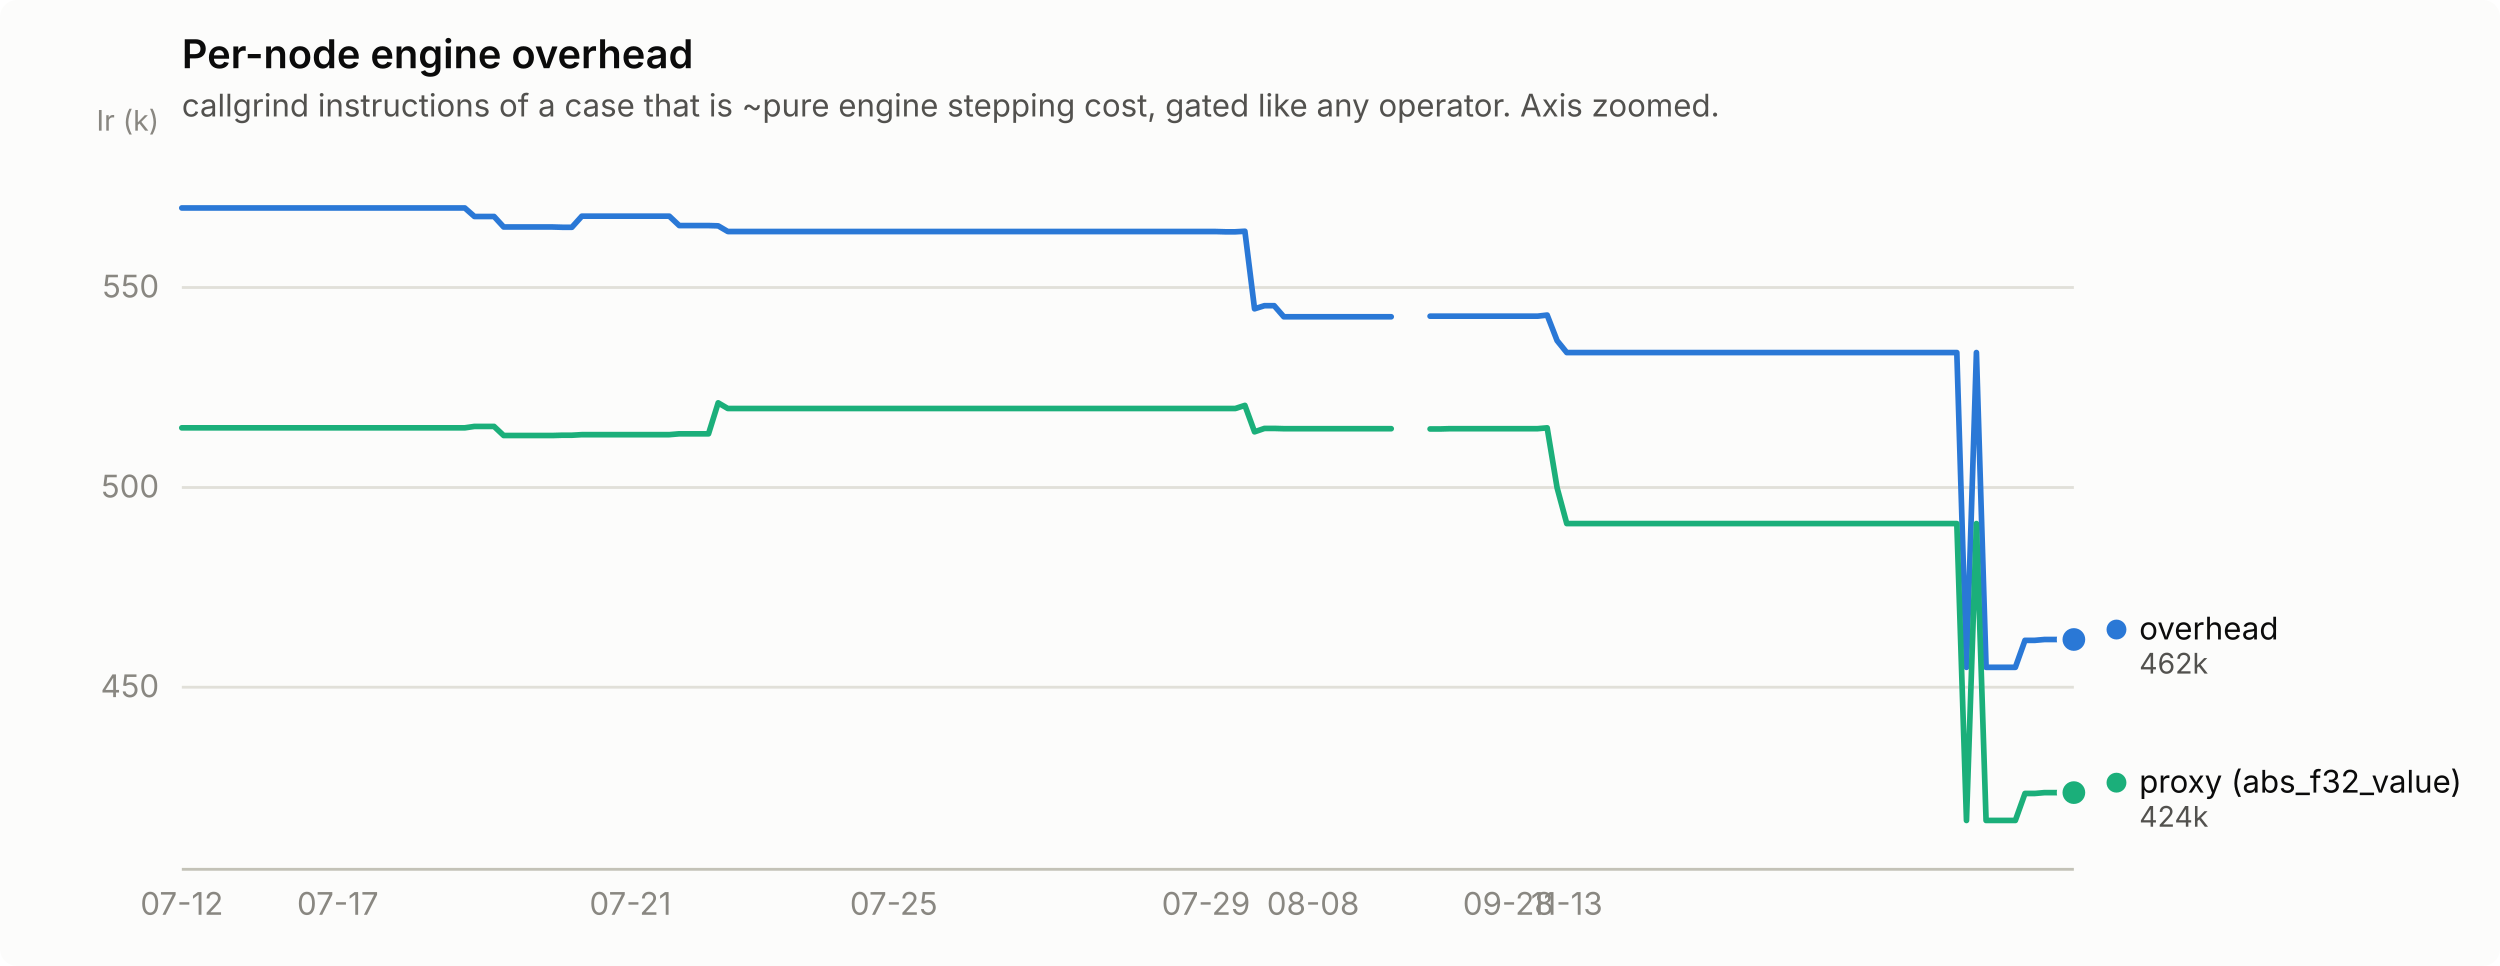
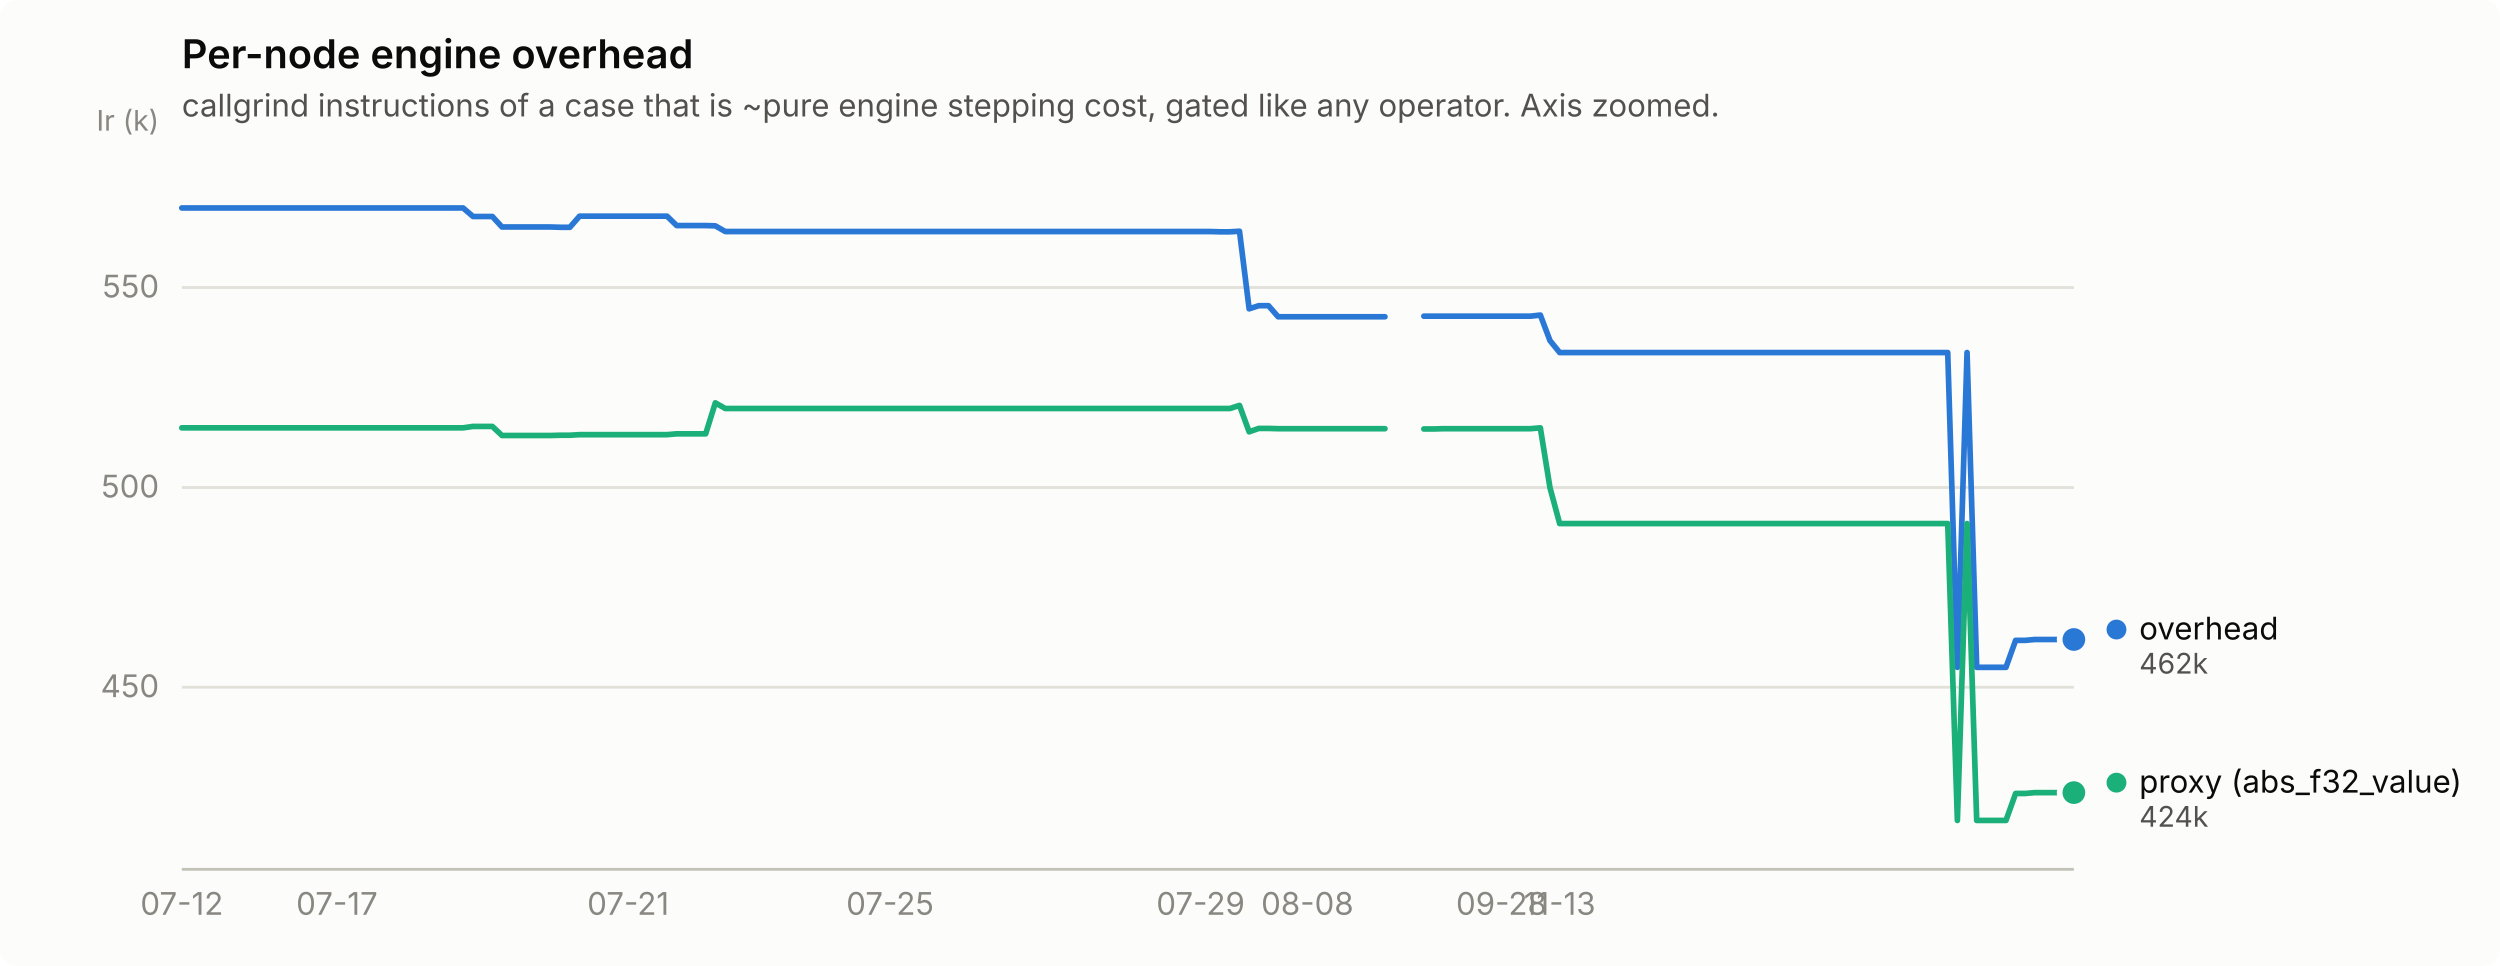
<svg xmlns="http://www.w3.org/2000/svg" width="880" height="340" viewBox="0 0 880 340" role="img" aria-label="Per-node engine overhead">
  <rect width="880" height="340" rx="6" fill="#fcfcfb" />
  <text x="64" y="24" font-family="system-ui, -apple-system, &quot;Segoe UI&quot;, sans-serif" font-size="14" font-weight="600" fill="#0b0b0b">Per-node engine overhead</text>
  <text x="64" y="41" font-family="system-ui, -apple-system, &quot;Segoe UI&quot;, sans-serif" font-size="11" fill="#52514e">callgrind instructions of a case that is ~pure engine stepping cost, gated like any operator. Axis zoomed.</text>
  <line x1="64" y1="241.9" x2="730" y2="241.9" stroke="#e1e0d9" stroke-width="1" />
  <text x="56" y="245.4" text-anchor="end" font-family="system-ui, -apple-system, &quot;Segoe UI&quot;, sans-serif" font-size="11" style="font-variant-numeric: tabular-nums" fill="#898781">450</text>
  <line x1="64" y1="171.6" x2="730" y2="171.6" stroke="#e1e0d9" stroke-width="1" />
  <text x="56" y="175.1" text-anchor="end" font-family="system-ui, -apple-system, &quot;Segoe UI&quot;, sans-serif" font-size="11" style="font-variant-numeric: tabular-nums" fill="#898781">500</text>
  <line x1="64" y1="101.2" x2="730" y2="101.2" stroke="#e1e0d9" stroke-width="1" />
  <text x="56" y="104.7" text-anchor="end" font-family="system-ui, -apple-system, &quot;Segoe UI&quot;, sans-serif" font-size="11" style="font-variant-numeric: tabular-nums" fill="#898781">550</text>
  <text x="56" y="46" text-anchor="end" font-family="system-ui, -apple-system, &quot;Segoe UI&quot;, sans-serif" font-size="10" fill="#898781">Ir (k)</text>
  <line x1="64" y1="306" x2="730" y2="306" stroke="#c3c2b7" stroke-width="1" />
  <text x="64.0" y="322" text-anchor="middle" font-family="system-ui, -apple-system, &quot;Segoe UI&quot;, sans-serif" font-size="11" style="font-variant-numeric: tabular-nums" fill="#898781">07-12</text>
-   <text x="118.9" y="322" text-anchor="middle" font-family="system-ui, -apple-system, &quot;Segoe UI&quot;, sans-serif" font-size="11" style="font-variant-numeric: tabular-nums" fill="#898781">07-17</text>
-   <text x="221.9" y="322" text-anchor="middle" font-family="system-ui, -apple-system, &quot;Segoe UI&quot;, sans-serif" font-size="11" style="font-variant-numeric: tabular-nums" fill="#898781">07-21</text>
-   <text x="314.6" y="322" text-anchor="middle" font-family="system-ui, -apple-system, &quot;Segoe UI&quot;, sans-serif" font-size="11" style="font-variant-numeric: tabular-nums" fill="#898781">07-25</text>
-   <text x="424.5" y="322" text-anchor="middle" font-family="system-ui, -apple-system, &quot;Segoe UI&quot;, sans-serif" font-size="11" style="font-variant-numeric: tabular-nums" fill="#898781">07-29</text>
-   <text x="462.2" y="322" text-anchor="middle" font-family="system-ui, -apple-system, &quot;Segoe UI&quot;, sans-serif" font-size="11" style="font-variant-numeric: tabular-nums" fill="#898781">08-08</text>
-   <text x="530.9" y="322" text-anchor="middle" font-family="system-ui, -apple-system, &quot;Segoe UI&quot;, sans-serif" font-size="11" style="font-variant-numeric: tabular-nums" fill="#898781">09-28</text>
-   <text x="551.5" y="322" text-anchor="middle" font-family="system-ui, -apple-system, &quot;Segoe UI&quot;, sans-serif" font-size="11" style="font-variant-numeric: tabular-nums" fill="#898781">11-13</text>
-   <path d="M64.0,73.2 L67.4,73.2 L70.9,73.2 L74.3,73.2 L77.7,73.2 L81.2,73.2 L84.6,73.2 L88.0,73.2 L91.5,73.2 L94.9,73.2 L98.3,73.2 L101.8,73.2 L105.2,73.2 L108.6,73.2 L112.1,73.2 L115.5,73.2 L118.9,73.2 L122.4,73.2 L125.8,73.2 L129.2,73.2 L132.7,73.2 L136.1,73.2 L139.5,73.2 L143.0,73.2 L146.4,73.2 L149.8,73.2 L153.3,73.2 L156.7,73.2 L160.1,73.2 L163.6,73.2 L167.0,76.2 L170.4,76.2 L173.9,76.2 L177.3,79.9 L180.7,79.9 L184.2,79.9 L187.6,79.9 L191.0,79.9 L194.5,79.9 L197.9,80.0 L201.3,80.0 L204.8,76.1 L208.2,76.1 L211.6,76.1 L215.1,76.1 L218.5,76.1 L221.9,76.1 L225.4,76.1 L228.8,76.1 L232.2,76.1 L235.6,76.1 L239.1,79.4 L242.5,79.4 L245.9,79.4 L249.4,79.4 L252.8,79.5 L256.2,81.5 L259.7,81.5 L263.1,81.5 L266.5,81.5 L270.0,81.5 L273.4,81.5 L276.8,81.5 L280.3,81.5 L283.7,81.5 L287.1,81.5 L290.6,81.5 L294.0,81.5 L297.4,81.5 L300.9,81.5 L304.3,81.5 L307.7,81.5 L311.2,81.5 L314.6,81.5 L318.0,81.5 L321.5,81.5 L324.9,81.5 L328.3,81.5 L331.8,81.5 L335.2,81.5 L338.6,81.5 L342.1,81.5 L345.5,81.5 L348.9,81.5 L352.4,81.5 L355.8,81.5 L359.2,81.5 L362.7,81.5 L366.1,81.5 L369.5,81.5 L373.0,81.5 L376.4,81.5 L379.8,81.5 L383.3,81.5 L386.7,81.5 L390.1,81.5 L393.6,81.5 L397.0,81.5 L400.4,81.5 L403.9,81.5 L407.3,81.5 L410.7,81.5 L414.2,81.5 L417.6,81.5 L421.0,81.5 L424.5,81.5 L427.9,81.5 L431.3,81.6 L434.8,81.6 L438.2,81.4 L441.6,108.7 L445.1,107.6 L448.5,107.6 L451.9,111.5 L455.4,111.5 L458.8,111.5 L462.2,111.5 L465.7,111.5 L469.1,111.5 L472.5,111.5 L476.0,111.5 L479.4,111.5 L482.8,111.5 L486.3,111.5 L489.7,111.5" fill="none" stroke="#2a78d6" stroke-width="2" stroke-linejoin="round" stroke-linecap="round" />
-   <path d="M503.4,111.3 L506.9,111.3 L510.3,111.3 L513.7,111.3 L517.2,111.3 L520.6,111.3 L524.0,111.3 L527.5,111.3 L530.9,111.3 L534.3,111.3 L537.8,111.3 L541.2,111.3 L544.6,110.9 L548.1,119.9 L551.5,124.1 L554.9,124.1 L558.4,124.1 L561.8,124.1 L565.2,124.1 L568.6,124.1 L572.1,124.1 L575.5,124.1 L578.9,124.1 L582.4,124.1 L585.8,124.1 L589.2,124.1 L592.7,124.1 L596.1,124.1 L599.5,124.1 L603.0,124.1 L606.4,124.1 L609.8,124.1 L613.3,124.1 L616.7,124.1 L620.1,124.1 L623.6,124.1 L627.0,124.1 L630.4,124.1 L633.9,124.1 L637.3,124.1 L640.7,124.1 L644.2,124.1 L647.6,124.1 L651.0,124.1 L654.5,124.1 L657.9,124.1 L661.3,124.1 L664.8,124.1 L668.2,124.1 L671.6,124.1 L675.1,124.1 L678.5,124.1 L681.9,124.1 L685.4,124.1 L688.8,124.1 L692.2,234.9 L695.7,124.1 L699.1,234.9 L702.5,234.9 L706.0,234.9 L709.4,234.9 L712.8,225.4 L716.3,225.4 L719.7,225.1 L723.1,225.1 L726.6,225.1 L730.0,225.1" fill="none" stroke="#2a78d6" stroke-width="2" stroke-linejoin="round" stroke-linecap="round" />
+   <text x="118.6" y="322" text-anchor="middle" font-family="system-ui, -apple-system, &quot;Segoe UI&quot;, sans-serif" font-size="11" style="font-variant-numeric: tabular-nums" fill="#898781">07-17</text>
+   <text x="221.1" y="322" text-anchor="middle" font-family="system-ui, -apple-system, &quot;Segoe UI&quot;, sans-serif" font-size="11" style="font-variant-numeric: tabular-nums" fill="#898781">07-21</text>
+   <text x="313.3" y="322" text-anchor="middle" font-family="system-ui, -apple-system, &quot;Segoe UI&quot;, sans-serif" font-size="11" style="font-variant-numeric: tabular-nums" fill="#898781">07-25</text>
+   <text x="422.6" y="322" text-anchor="middle" font-family="system-ui, -apple-system, &quot;Segoe UI&quot;, sans-serif" font-size="11" style="font-variant-numeric: tabular-nums" fill="#898781">07-29</text>
+   <text x="460.2" y="322" text-anchor="middle" font-family="system-ui, -apple-system, &quot;Segoe UI&quot;, sans-serif" font-size="11" style="font-variant-numeric: tabular-nums" fill="#898781">08-08</text>
+   <text x="528.5" y="322" text-anchor="middle" font-family="system-ui, -apple-system, &quot;Segoe UI&quot;, sans-serif" font-size="11" style="font-variant-numeric: tabular-nums" fill="#898781">09-28</text>
+   <text x="549.0" y="322" text-anchor="middle" font-family="system-ui, -apple-system, &quot;Segoe UI&quot;, sans-serif" font-size="11" style="font-variant-numeric: tabular-nums" fill="#898781">11-13</text>
+   <path d="M64.0,73.2 L67.4,73.2 L70.8,73.2 L74.2,73.2 L77.7,73.2 L81.1,73.2 L84.5,73.2 L87.9,73.2 L91.3,73.2 L94.7,73.2 L98.2,73.2 L101.6,73.2 L105.0,73.2 L108.4,73.2 L111.8,73.2 L115.2,73.2 L118.6,73.2 L122.1,73.2 L125.5,73.2 L128.9,73.2 L132.3,73.2 L135.7,73.2 L139.1,73.2 L142.6,73.2 L146.0,73.2 L149.4,73.2 L152.8,73.2 L156.2,73.2 L159.6,73.2 L163.0,73.2 L166.5,76.2 L169.9,76.2 L173.3,76.2 L176.7,79.9 L180.1,79.9 L183.5,79.9 L187.0,79.9 L190.4,79.9 L193.8,79.9 L197.2,80.0 L200.6,80.0 L204.0,76.1 L207.4,76.1 L210.9,76.1 L214.3,76.1 L217.7,76.1 L221.1,76.1 L224.5,76.1 L227.9,76.1 L231.4,76.1 L234.8,76.1 L238.2,79.4 L241.6,79.4 L245.0,79.4 L248.4,79.4 L251.8,79.5 L255.3,81.5 L258.7,81.5 L262.1,81.5 L265.5,81.5 L268.9,81.5 L272.3,81.5 L275.8,81.5 L279.2,81.5 L282.6,81.5 L286.0,81.5 L289.4,81.5 L292.8,81.5 L296.2,81.5 L299.7,81.5 L303.1,81.5 L306.5,81.5 L309.9,81.5 L313.3,81.5 L316.7,81.5 L320.2,81.5 L323.6,81.5 L327.0,81.5 L330.4,81.5 L333.8,81.5 L337.2,81.5 L340.6,81.5 L344.1,81.5 L347.5,81.5 L350.9,81.5 L354.3,81.5 L357.7,81.5 L361.1,81.5 L364.6,81.5 L368.0,81.5 L371.4,81.5 L374.8,81.5 L378.2,81.5 L381.6,81.5 L385.0,81.5 L388.5,81.5 L391.9,81.5 L395.3,81.5 L398.7,81.5 L402.1,81.5 L405.5,81.5 L409.0,81.5 L412.4,81.5 L415.8,81.5 L419.2,81.5 L422.6,81.5 L426.0,81.5 L429.4,81.6 L432.9,81.6 L436.3,81.4 L439.7,108.7 L443.1,107.6 L446.5,107.6 L449.9,111.5 L453.4,111.5 L456.8,111.5 L460.2,111.5 L463.6,111.5 L467.0,111.5 L470.4,111.5 L473.8,111.5 L477.3,111.5 L480.7,111.5 L484.1,111.5 L487.5,111.5" fill="none" stroke="#2a78d6" stroke-width="2" stroke-linejoin="round" stroke-linecap="round" />
+   <path d="M501.2,111.3 L504.6,111.3 L508.0,111.3 L511.4,111.3 L514.8,111.3 L518.2,111.3 L521.7,111.3 L525.1,111.3 L528.5,111.3 L531.9,111.3 L535.3,111.3 L538.7,111.3 L542.2,110.9 L545.6,119.9 L549.0,124.1 L552.4,124.1 L555.8,124.1 L559.2,124.1 L562.6,124.1 L566.1,124.1 L569.5,124.1 L572.9,124.1 L576.3,124.1 L579.7,124.1 L583.1,124.1 L586.6,124.1 L590.0,124.1 L593.4,124.1 L596.8,124.1 L600.2,124.1 L603.6,124.1 L607.0,124.1 L610.5,124.1 L613.9,124.1 L617.3,124.1 L620.7,124.1 L624.1,124.1 L627.5,124.1 L631.0,124.1 L634.4,124.1 L637.8,124.1 L641.2,124.1 L644.6,124.1 L648.0,124.1 L651.4,124.1 L654.9,124.1 L658.3,124.1 L661.7,124.1 L665.1,124.1 L668.5,124.1 L671.9,124.1 L675.4,124.1 L678.8,124.1 L682.2,124.1 L685.6,124.1 L689.0,234.9 L692.4,124.1 L695.8,234.9 L699.3,234.9 L702.7,234.9 L706.1,234.9 L709.5,225.4 L712.9,225.4 L716.3,225.1 L719.8,225.1 L723.2,225.1 L726.6,225.1 L730.0,225.1" fill="none" stroke="#2a78d6" stroke-width="2" stroke-linejoin="round" stroke-linecap="round" />
  <circle cx="730.0" cy="225.1" r="6" fill="#fcfcfb" />
  <circle cx="730.0" cy="225.1" r="4" fill="#2a78d6" />
-   <path d="M64.0,150.6 L67.4,150.6 L70.9,150.6 L74.3,150.6 L77.7,150.6 L81.2,150.6 L84.6,150.6 L88.0,150.6 L91.5,150.6 L94.9,150.6 L98.3,150.6 L101.8,150.6 L105.2,150.6 L108.6,150.6 L112.1,150.6 L115.5,150.6 L118.9,150.6 L122.4,150.6 L125.8,150.6 L129.2,150.6 L132.7,150.6 L136.1,150.6 L139.5,150.6 L143.0,150.6 L146.4,150.6 L149.8,150.6 L153.3,150.6 L156.7,150.6 L160.1,150.6 L163.6,150.6 L167.0,150.1 L170.4,150.1 L173.9,150.1 L177.3,153.3 L180.7,153.3 L184.2,153.3 L187.6,153.3 L191.0,153.3 L194.5,153.3 L197.9,153.2 L201.3,153.2 L204.8,153.0 L208.2,153.0 L211.6,153.0 L215.1,153.0 L218.5,153.0 L221.9,153.0 L225.4,153.0 L228.8,153.0 L232.2,153.0 L235.6,153.0 L239.1,152.7 L242.5,152.7 L245.9,152.7 L249.4,152.7 L252.8,141.8 L256.2,143.8 L259.7,143.8 L263.1,143.8 L266.5,143.8 L270.0,143.8 L273.4,143.8 L276.8,143.8 L280.3,143.8 L283.7,143.8 L287.1,143.8 L290.6,143.8 L294.0,143.8 L297.4,143.8 L300.9,143.8 L304.3,143.8 L307.7,143.8 L311.2,143.8 L314.6,143.8 L318.0,143.8 L321.5,143.8 L324.9,143.8 L328.3,143.8 L331.8,143.8 L335.2,143.8 L338.6,143.8 L342.1,143.8 L345.5,143.8 L348.9,143.8 L352.4,143.8 L355.8,143.8 L359.2,143.8 L362.7,143.8 L366.1,143.8 L369.5,143.8 L373.0,143.8 L376.4,143.8 L379.8,143.8 L383.3,143.8 L386.7,143.8 L390.1,143.8 L393.6,143.8 L397.0,143.8 L400.4,143.8 L403.9,143.8 L407.3,143.8 L410.7,143.8 L414.2,143.8 L417.6,143.8 L421.0,143.8 L424.5,143.8 L427.9,143.8 L431.3,143.8 L434.8,143.8 L438.2,142.7 L441.6,152.0 L445.1,150.8 L448.5,150.8 L451.9,150.9 L455.4,150.9 L458.8,150.9 L462.2,150.9 L465.7,150.9 L469.1,150.9 L472.5,150.9 L476.0,150.9 L479.4,150.9 L482.8,150.9 L486.3,150.9 L489.7,150.9" fill="none" stroke="#1baf7a" stroke-width="2" stroke-linejoin="round" stroke-linecap="round" />
-   <path d="M503.4,151.0 L506.9,151.0 L510.3,150.9 L513.7,150.9 L517.2,150.9 L520.6,150.9 L524.0,150.9 L527.5,150.9 L530.9,150.9 L534.3,150.9 L537.8,150.9 L541.2,150.9 L544.6,150.6 L548.1,171.7 L551.5,184.3 L554.9,184.3 L558.4,184.3 L561.8,184.3 L565.2,184.3 L568.6,184.3 L572.1,184.3 L575.5,184.3 L578.9,184.3 L582.4,184.3 L585.8,184.3 L589.2,184.3 L592.7,184.3 L596.1,184.3 L599.5,184.3 L603.0,184.3 L606.4,184.3 L609.8,184.3 L613.3,184.3 L616.7,184.3 L620.1,184.3 L623.6,184.3 L627.0,184.3 L630.4,184.3 L633.9,184.3 L637.3,184.3 L640.7,184.3 L644.2,184.3 L647.6,184.3 L651.0,184.3 L654.5,184.3 L657.9,184.3 L661.3,184.3 L664.8,184.3 L668.2,184.3 L671.6,184.3 L675.1,184.3 L678.5,184.3 L681.9,184.3 L685.4,184.3 L688.8,184.3 L692.2,288.8 L695.7,184.3 L699.1,288.8 L702.5,288.8 L706.0,288.8 L709.4,288.8 L712.8,279.3 L716.3,279.3 L719.7,279.0 L723.1,279.0 L726.6,279.0 L730.0,279.0" fill="none" stroke="#1baf7a" stroke-width="2" stroke-linejoin="round" stroke-linecap="round" />
+   <path d="M64.0,150.6 L67.4,150.6 L70.8,150.6 L74.2,150.6 L77.7,150.6 L81.1,150.6 L84.5,150.6 L87.9,150.6 L91.3,150.6 L94.7,150.6 L98.2,150.6 L101.6,150.6 L105.0,150.6 L108.4,150.6 L111.8,150.6 L115.2,150.6 L118.6,150.6 L122.1,150.6 L125.5,150.6 L128.9,150.6 L132.3,150.6 L135.7,150.6 L139.1,150.6 L142.6,150.6 L146.0,150.6 L149.4,150.6 L152.8,150.6 L156.2,150.6 L159.6,150.6 L163.0,150.6 L166.5,150.1 L169.9,150.1 L173.3,150.1 L176.7,153.3 L180.1,153.3 L183.5,153.3 L187.0,153.3 L190.4,153.3 L193.8,153.3 L197.2,153.2 L200.6,153.2 L204.0,153.0 L207.4,153.0 L210.9,153.0 L214.3,153.0 L217.7,153.0 L221.1,153.0 L224.5,153.0 L227.9,153.0 L231.4,153.0 L234.8,153.0 L238.2,152.7 L241.6,152.7 L245.0,152.7 L248.4,152.7 L251.8,141.8 L255.3,143.8 L258.7,143.8 L262.1,143.8 L265.5,143.8 L268.9,143.8 L272.3,143.8 L275.8,143.8 L279.2,143.8 L282.6,143.8 L286.0,143.8 L289.4,143.8 L292.8,143.8 L296.2,143.8 L299.7,143.8 L303.1,143.8 L306.5,143.8 L309.9,143.8 L313.3,143.8 L316.7,143.8 L320.2,143.8 L323.6,143.8 L327.0,143.8 L330.4,143.8 L333.8,143.8 L337.2,143.8 L340.6,143.8 L344.1,143.8 L347.5,143.8 L350.9,143.8 L354.3,143.8 L357.7,143.8 L361.1,143.8 L364.6,143.8 L368.0,143.8 L371.4,143.8 L374.8,143.8 L378.2,143.8 L381.6,143.8 L385.0,143.8 L388.5,143.8 L391.9,143.8 L395.3,143.8 L398.7,143.8 L402.1,143.8 L405.5,143.8 L409.0,143.8 L412.4,143.8 L415.8,143.8 L419.2,143.8 L422.6,143.8 L426.0,143.8 L429.4,143.8 L432.9,143.8 L436.3,142.7 L439.7,152.0 L443.1,150.8 L446.5,150.8 L449.9,150.9 L453.4,150.9 L456.8,150.9 L460.2,150.9 L463.6,150.9 L467.0,150.9 L470.4,150.9 L473.8,150.9 L477.3,150.9 L480.7,150.9 L484.1,150.9 L487.5,150.9" fill="none" stroke="#1baf7a" stroke-width="2" stroke-linejoin="round" stroke-linecap="round" />
+   <path d="M501.2,151.0 L504.6,151.0 L508.0,150.9 L511.4,150.9 L514.8,150.9 L518.2,150.9 L521.7,150.9 L525.1,150.9 L528.5,150.9 L531.9,150.9 L535.3,150.9 L538.7,150.9 L542.2,150.6 L545.6,171.7 L549.0,184.3 L552.4,184.3 L555.8,184.3 L559.2,184.3 L562.6,184.3 L566.1,184.3 L569.5,184.3 L572.9,184.3 L576.3,184.3 L579.7,184.3 L583.1,184.3 L586.6,184.3 L590.0,184.3 L593.4,184.3 L596.8,184.3 L600.2,184.3 L603.6,184.3 L607.0,184.3 L610.5,184.3 L613.9,184.3 L617.3,184.3 L620.7,184.3 L624.1,184.3 L627.5,184.3 L631.0,184.3 L634.4,184.3 L637.8,184.3 L641.2,184.3 L644.6,184.3 L648.0,184.3 L651.4,184.3 L654.9,184.3 L658.3,184.3 L661.7,184.3 L665.1,184.3 L668.5,184.3 L671.9,184.3 L675.4,184.3 L678.8,184.3 L682.2,184.3 L685.6,184.3 L689.0,288.8 L692.4,184.3 L695.8,288.8 L699.3,288.8 L702.7,288.8 L706.1,288.8 L709.5,279.3 L712.9,279.3 L716.3,279.0 L719.8,279.0 L723.2,279.0 L726.6,279.0 L730.0,279.0" fill="none" stroke="#1baf7a" stroke-width="2" stroke-linejoin="round" stroke-linecap="round" />
  <circle cx="730.0" cy="279.0" r="6" fill="#fcfcfb" />
  <circle cx="730.0" cy="279.0" r="4" fill="#1baf7a" />
  <circle cx="745.0" cy="221.6" r="3.5" fill="#2a78d6" />
  <text x="753.0" y="225.1" font-family="system-ui, -apple-system, &quot;Segoe UI&quot;, sans-serif" font-size="11" fill="#0b0b0b">overhead</text>
  <text x="753.0" y="237.1" font-family="system-ui, -apple-system, &quot;Segoe UI&quot;, sans-serif" font-size="10" style="font-variant-numeric: tabular-nums" fill="#52514e">462k</text>
  <circle cx="745.0" cy="275.5" r="3.5" fill="#1baf7a" />
  <text x="753.0" y="279.0" font-family="system-ui, -apple-system, &quot;Segoe UI&quot;, sans-serif" font-size="11" fill="#0b0b0b">proxy (abs_f32_value)</text>
  <text x="753.0" y="291.0" font-family="system-ui, -apple-system, &quot;Segoe UI&quot;, sans-serif" font-size="10" style="font-variant-numeric: tabular-nums" fill="#52514e">424k</text>
</svg>
